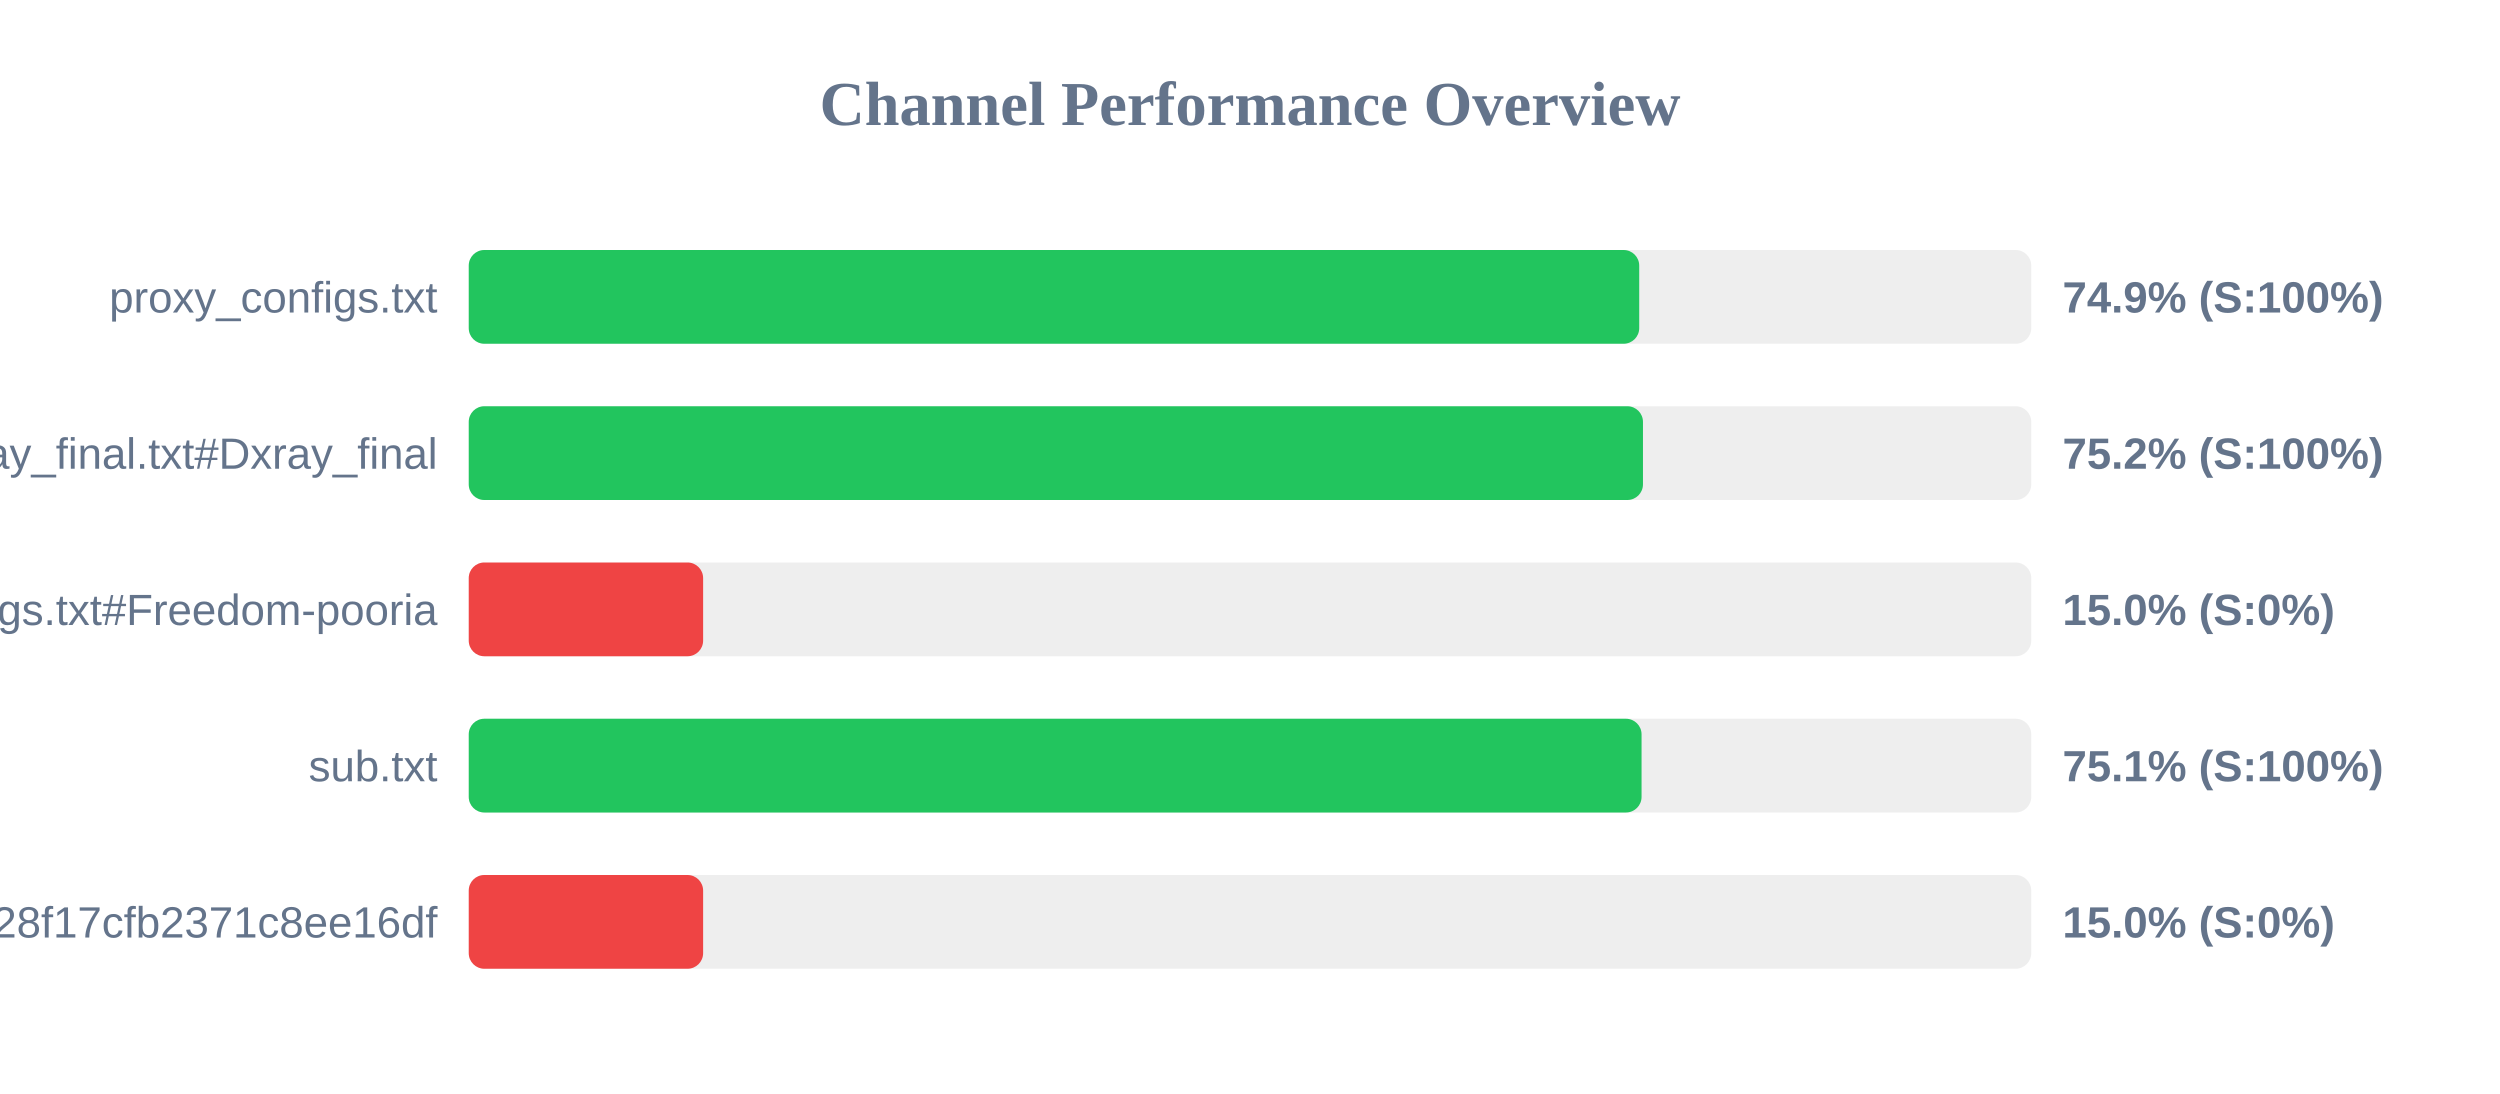
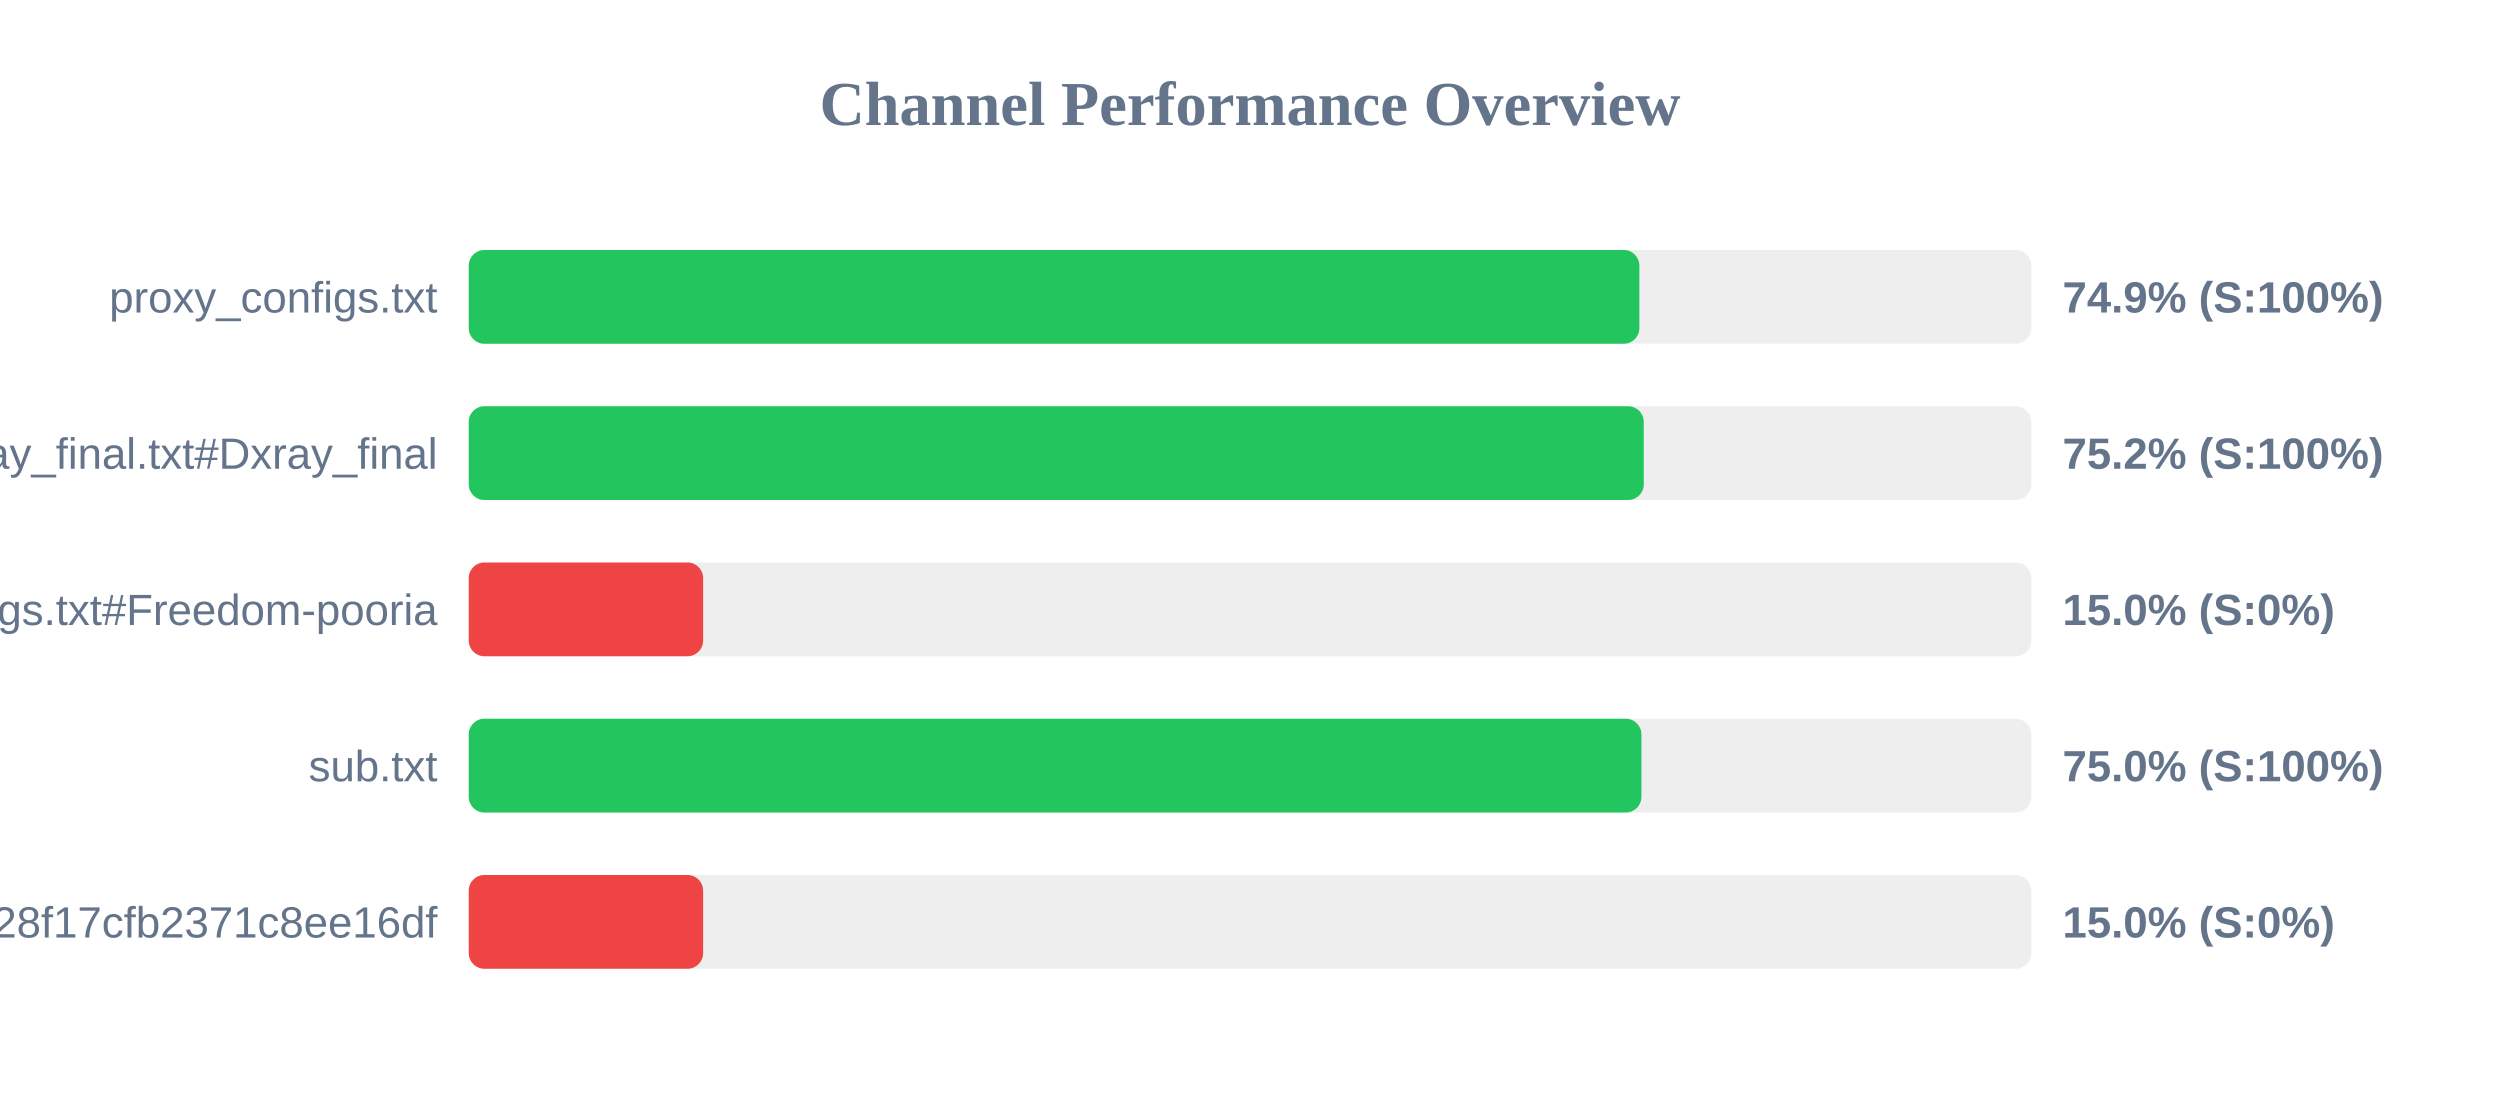
<svg xmlns="http://www.w3.org/2000/svg" width="800" height="350" version="1.1">
  <style>
        .row { font: 14px Arial; fill: #64748b; }
        .score { font: bold 14px Arial; fill: #64748b; }
    </style>
  <text x="400" y="40" text-anchor="middle" font-size="20px" font-weight="bold" fill="#64748b">Channel Performance Overview</text>
  <rect x="150" y="80" width="500" height="30" fill="#eee" rx="5" />
-   <rect x="150" y="80" width="374.55" height="30" fill="#22c55e" rx="5" />
+   <rect x="150" y="80" width="374.6" height="30" fill="#22c55e" rx="5" />
  <text x="140" y="100" text-anchor="end" class="row">proxy_configs.txt</text>
  <text x="660" y="100" text-anchor="start" class="score">74.9% (S:100%)</text>
  <rect x="150" y="130" width="500" height="30" fill="#eee" rx="5" />
-   <rect x="150" y="130" width="375.75" height="30" fill="#22c55e" rx="5" />
+   <rect x="150" y="130" width="376.0" height="30" fill="#22c55e" rx="5" />
  <text x="140" y="150" text-anchor="end" class="row">xray_final.txt#Dxray_final</text>
  <text x="660" y="150" text-anchor="start" class="score">75.2% (S:100%)</text>
  <rect x="150" y="180" width="500" height="30" fill="#eee" rx="5" />
  <rect x="150" y="180" width="75.0" height="30" fill="#ef4444" rx="5" />
  <text x="140" y="200" text-anchor="end" class="row">v2ray_configs.txt#Freedom-pooria</text>
  <text x="660" y="200" text-anchor="start" class="score">15.0% (S:0%)</text>
  <rect x="150" y="230" width="500" height="30" fill="#eee" rx="5" />
-   <rect x="150" y="230" width="375.3" height="30" fill="#22c55e" rx="5" />
+   <rect x="150" y="230" width="375.25" height="30" fill="#22c55e" rx="5" />
  <text x="140" y="250" text-anchor="end" class="row">sub.txt</text>
-   <text x="660" y="250" text-anchor="start" class="score">75.1% (S:100%)</text>
+   <text x="660" y="250" text-anchor="start" class="score">75.0% (S:100%)</text>
  <rect x="150" y="280" width="500" height="30" fill="#eee" rx="5" />
  <rect x="150" y="280" width="75.0" height="30" fill="#ef4444" rx="5" />
  <text x="140" y="300" text-anchor="end" class="row">?token=fedfed7b41b828f17cfb2371c8ee16df</text>
  <text x="660" y="300" text-anchor="start" class="score">15.0% (S:0%)</text>
</svg>
